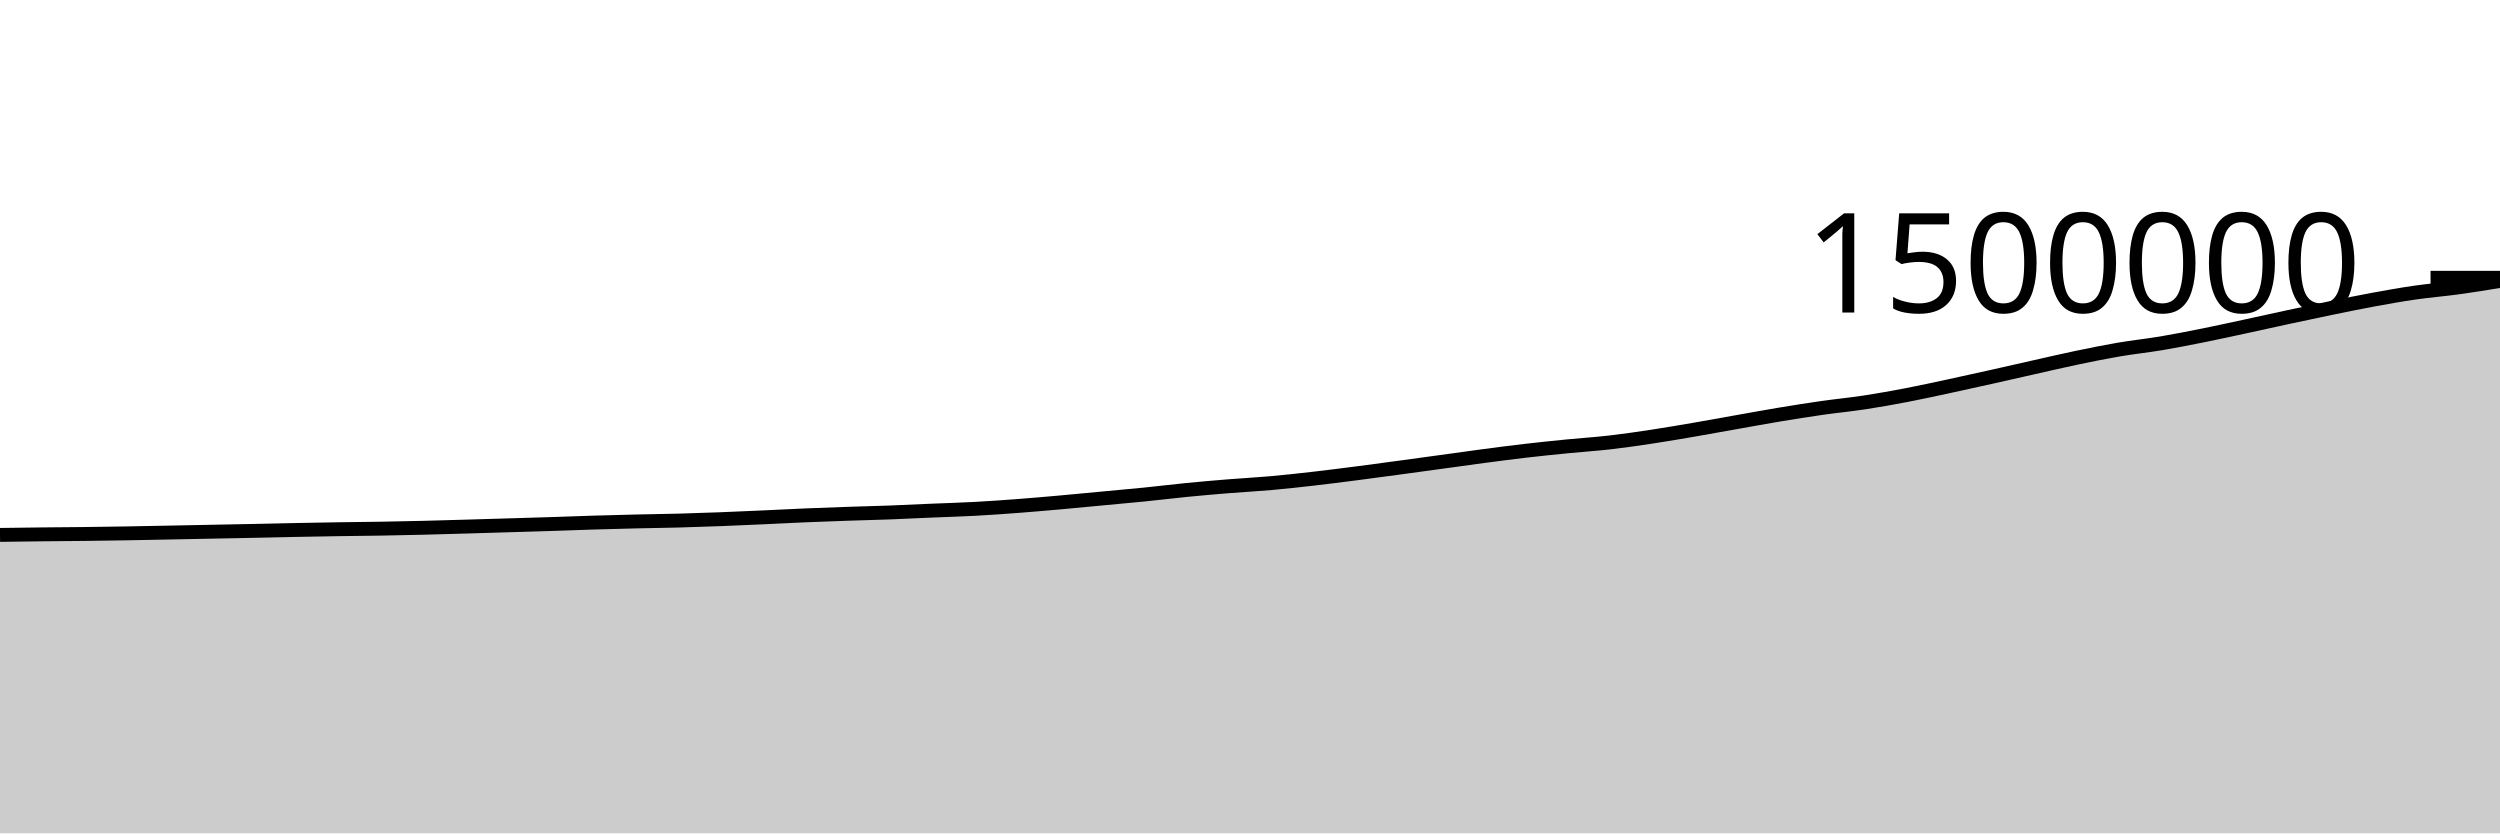
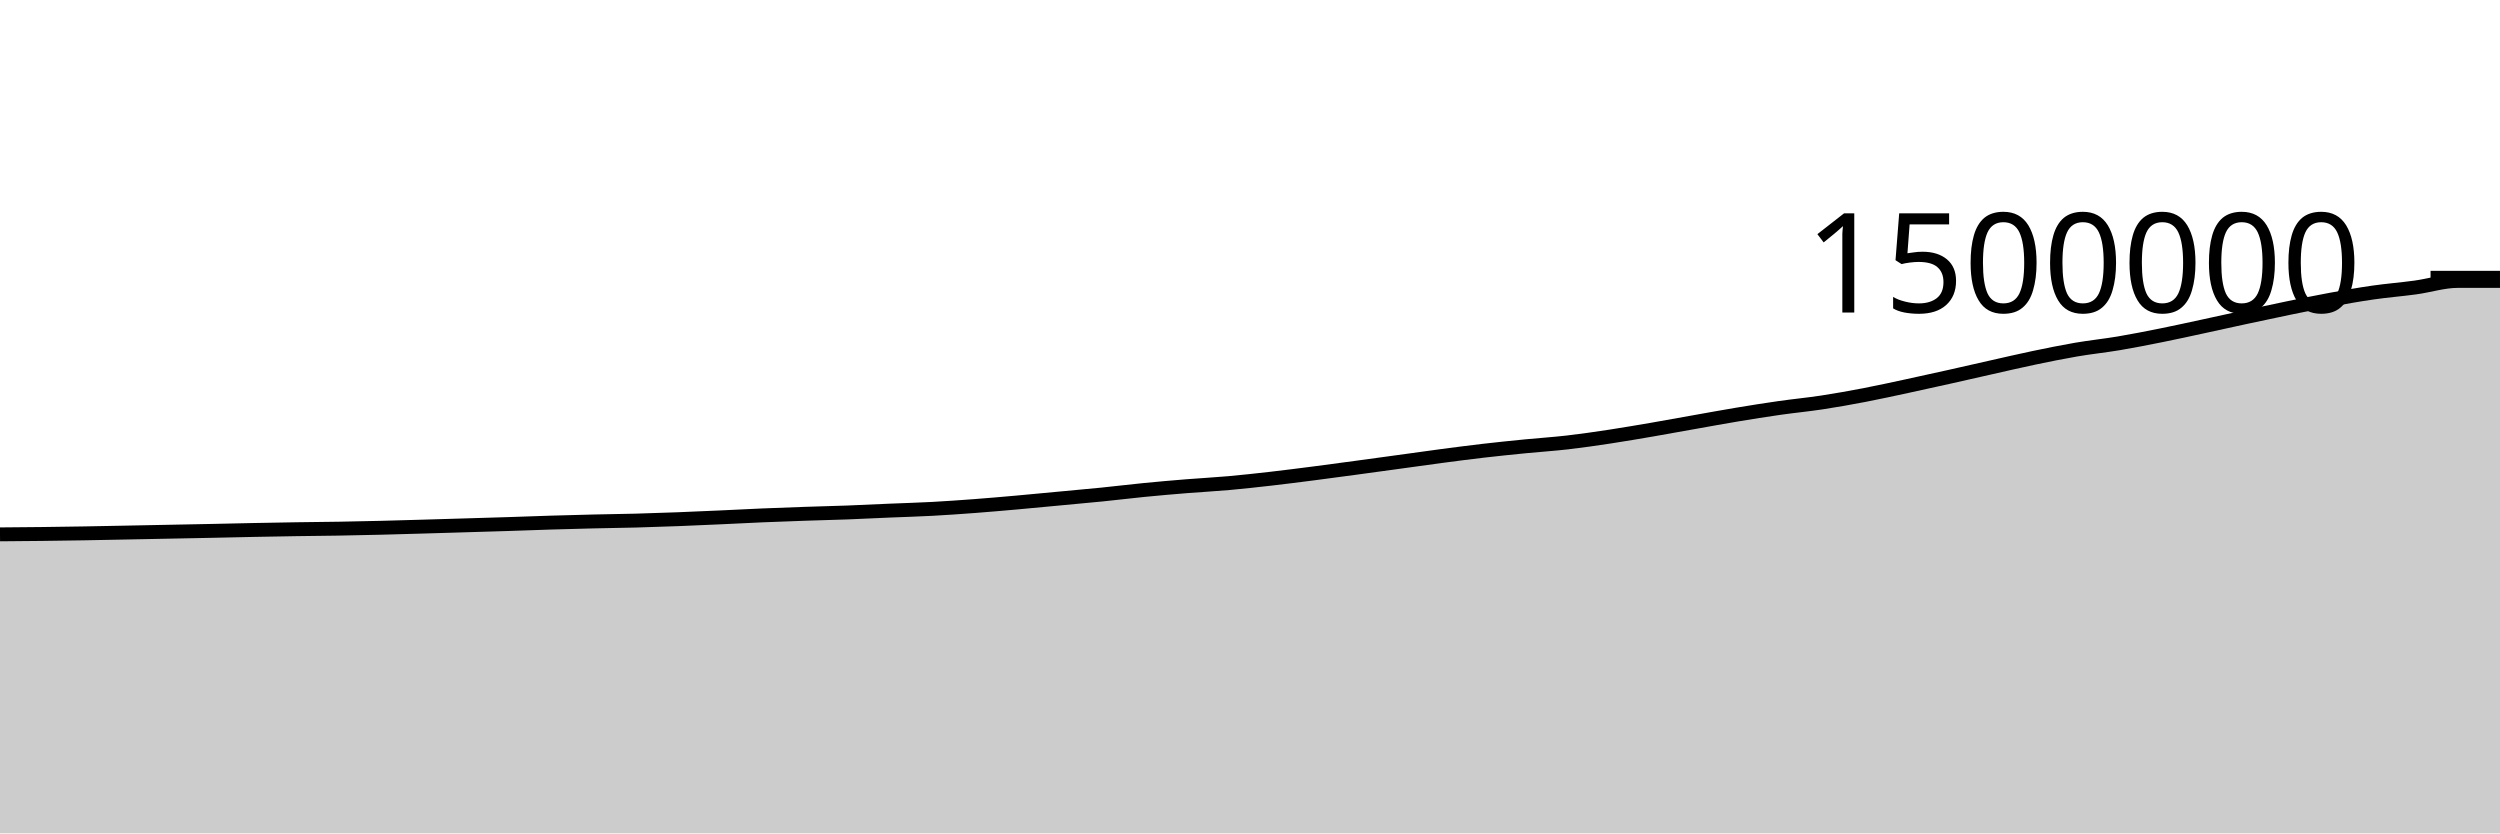
<svg xmlns="http://www.w3.org/2000/svg" viewBox="0 0 180 60">
  <g transform="translate(0,20)">
-     <path class="area" fill="rgba(0, 0, 0, 0.2)" d="M0,18.513C1.017,18.499,2.034,18.485,3.051,18.474C4.068,18.463,5.085,18.458,6.102,18.446C7.119,18.434,8.136,18.419,9.153,18.402C10.169,18.385,11.186,18.363,12.203,18.343C13.22,18.324,14.237,18.303,15.254,18.283C16.271,18.263,17.288,18.244,18.305,18.223C19.322,18.202,20.339,18.177,21.356,18.157C22.373,18.137,23.39,18.119,24.407,18.103C25.424,18.087,26.441,18.08,27.458,18.063C28.475,18.045,29.492,18.024,30.508,17.999C31.525,17.974,32.542,17.943,33.559,17.914C34.576,17.885,35.593,17.853,36.61,17.823C37.627,17.792,38.644,17.764,39.661,17.731C40.678,17.698,41.695,17.658,42.712,17.627C43.729,17.596,44.746,17.569,45.763,17.545C46.78,17.52,47.797,17.51,48.814,17.483C49.831,17.455,50.847,17.421,51.864,17.382C52.881,17.344,53.898,17.296,54.915,17.251C55.932,17.205,56.949,17.149,57.966,17.107C58.983,17.064,60,17.028,61.017,16.993C62.034,16.959,63.051,16.936,64.068,16.898C65.085,16.86,66.102,16.807,67.119,16.764C68.136,16.721,69.153,16.694,70.169,16.639C71.186,16.584,72.203,16.512,73.22,16.436C74.237,16.359,75.254,16.27,76.271,16.18C77.288,16.09,78.305,15.99,79.322,15.895C80.339,15.8,81.356,15.711,82.373,15.608C83.39,15.506,84.407,15.379,85.424,15.279C86.441,15.179,87.458,15.09,88.475,15.008C89.492,14.925,90.508,14.875,91.525,14.784C92.542,14.693,93.559,14.58,94.576,14.464C95.593,14.347,96.61,14.216,97.627,14.086C98.644,13.955,99.661,13.817,100.678,13.679C101.695,13.542,102.712,13.402,103.729,13.262C104.746,13.123,105.763,12.977,106.78,12.842C107.797,12.708,108.814,12.574,109.831,12.456C110.847,12.338,111.864,12.235,112.881,12.134C113.898,12.034,114.915,11.97,115.932,11.852C116.949,11.735,117.966,11.585,118.983,11.431C120,11.276,121.017,11.101,122.034,10.927C123.051,10.753,124.068,10.564,125.085,10.384C126.102,10.204,127.119,10.015,128.136,9.847C129.153,9.678,130.169,9.516,131.186,9.371C132.203,9.226,133.22,9.13,134.237,8.975C135.254,8.82,136.271,8.638,137.288,8.443C138.305,8.248,139.322,8.023,140.339,7.805C141.356,7.587,142.373,7.361,143.39,7.134C144.407,6.907,145.424,6.672,146.441,6.444C147.458,6.216,148.475,5.977,149.492,5.764C150.508,5.552,151.525,5.344,152.542,5.17C153.559,4.996,154.576,4.891,155.593,4.721C156.61,4.55,157.627,4.349,158.644,4.145C159.661,3.941,160.678,3.716,161.695,3.497C162.712,3.278,163.729,3.049,164.746,2.831C165.763,2.612,166.78,2.394,167.797,2.185C168.814,1.977,169.831,1.766,170.847,1.579C171.864,1.392,172.881,1.21,173.898,1.064C174.915,0.917,175.932,0.839,176.949,0.7C177.966,0.561,178.983,0.394,180,0.228L180,40C178.983,40,177.966,40,176.949,40C175.932,40,174.915,40,173.898,40C172.881,40,171.864,40,170.847,40C169.831,40,168.814,40,167.797,40C166.78,40,165.763,40,164.746,40C163.729,40,162.712,40,161.695,40C160.678,40,159.661,40,158.644,40C157.627,40,156.61,40,155.593,40C154.576,40,153.559,40,152.542,40C151.525,40,150.508,40,149.492,40C148.475,40,147.458,40,146.441,40C145.424,40,144.407,40,143.39,40C142.373,40,141.356,40,140.339,40C139.322,40,138.305,40,137.288,40C136.271,40,135.254,40,134.237,40C133.22,40,132.203,40,131.186,40C130.169,40,129.153,40,128.136,40C127.119,40,126.102,40,125.085,40C124.068,40,123.051,40,122.034,40C121.017,40,120,40,118.983,40C117.966,40,116.949,40,115.932,40C114.915,40,113.898,40,112.881,40C111.864,40,110.847,40,109.831,40C108.814,40,107.797,40,106.78,40C105.763,40,104.746,40,103.729,40C102.712,40,101.695,40,100.678,40C99.661,40,98.644,40,97.627,40C96.61,40,95.593,40,94.576,40C93.559,40,92.542,40,91.525,40C90.508,40,89.492,40,88.475,40C87.458,40,86.441,40,85.424,40C84.407,40,83.39,40,82.373,40C81.356,40,80.339,40,79.322,40C78.305,40,77.288,40,76.271,40C75.254,40,74.237,40,73.22,40C72.203,40,71.186,40,70.169,40C69.153,40,68.136,40,67.119,40C66.102,40,65.085,40,64.068,40C63.051,40,62.034,40,61.017,40C60,40,58.983,40,57.966,40C56.949,40,55.932,40,54.915,40C53.898,40,52.881,40,51.864,40C50.847,40,49.831,40,48.814,40C47.797,40,46.78,40,45.763,40C44.746,40,43.729,40,42.712,40C41.695,40,40.678,40,39.661,40C38.644,40,37.627,40,36.61,40C35.593,40,34.576,40,33.559,40C32.542,40,31.525,40,30.508,40C29.492,40,28.475,40,27.458,40C26.441,40,25.424,40,24.407,40C23.39,40,22.373,40,21.356,40C20.339,40,19.322,40,18.305,40C17.288,40,16.271,40,15.254,40C14.237,40,13.22,40,12.203,40C11.186,40,10.169,40,9.153,40C8.136,40,7.119,40,6.102,40C5.085,40,4.068,40,3.051,40C2.034,40,1.017,40,0,40Z" />
-     <path class="line" stroke="black" fill="none" d="M0,18.513C1.017,18.499,2.034,18.485,3.051,18.474C4.068,18.463,5.085,18.458,6.102,18.446C7.119,18.434,8.136,18.419,9.153,18.402C10.169,18.385,11.186,18.363,12.203,18.343C13.22,18.324,14.237,18.303,15.254,18.283C16.271,18.263,17.288,18.244,18.305,18.223C19.322,18.202,20.339,18.177,21.356,18.157C22.373,18.137,23.39,18.119,24.407,18.103C25.424,18.087,26.441,18.08,27.458,18.063C28.475,18.045,29.492,18.024,30.508,17.999C31.525,17.974,32.542,17.943,33.559,17.914C34.576,17.885,35.593,17.853,36.61,17.823C37.627,17.792,38.644,17.764,39.661,17.731C40.678,17.698,41.695,17.658,42.712,17.627C43.729,17.596,44.746,17.569,45.763,17.545C46.78,17.52,47.797,17.51,48.814,17.483C49.831,17.455,50.847,17.421,51.864,17.382C52.881,17.344,53.898,17.296,54.915,17.251C55.932,17.205,56.949,17.149,57.966,17.107C58.983,17.064,60,17.028,61.017,16.993C62.034,16.959,63.051,16.936,64.068,16.898C65.085,16.86,66.102,16.807,67.119,16.764C68.136,16.721,69.153,16.694,70.169,16.639C71.186,16.584,72.203,16.512,73.22,16.436C74.237,16.359,75.254,16.27,76.271,16.18C77.288,16.09,78.305,15.99,79.322,15.895C80.339,15.8,81.356,15.711,82.373,15.608C83.39,15.506,84.407,15.379,85.424,15.279C86.441,15.179,87.458,15.09,88.475,15.008C89.492,14.925,90.508,14.875,91.525,14.784C92.542,14.693,93.559,14.58,94.576,14.464C95.593,14.347,96.61,14.216,97.627,14.086C98.644,13.955,99.661,13.817,100.678,13.679C101.695,13.542,102.712,13.402,103.729,13.262C104.746,13.123,105.763,12.977,106.78,12.842C107.797,12.708,108.814,12.574,109.831,12.456C110.847,12.338,111.864,12.235,112.881,12.134C113.898,12.034,114.915,11.97,115.932,11.852C116.949,11.735,117.966,11.585,118.983,11.431C120,11.276,121.017,11.101,122.034,10.927C123.051,10.753,124.068,10.564,125.085,10.384C126.102,10.204,127.119,10.015,128.136,9.847C129.153,9.678,130.169,9.516,131.186,9.371C132.203,9.226,133.22,9.13,134.237,8.975C135.254,8.82,136.271,8.638,137.288,8.443C138.305,8.248,139.322,8.023,140.339,7.805C141.356,7.587,142.373,7.361,143.39,7.134C144.407,6.907,145.424,6.672,146.441,6.444C147.458,6.216,148.475,5.977,149.492,5.764C150.508,5.552,151.525,5.344,152.542,5.17C153.559,4.996,154.576,4.891,155.593,4.721C156.61,4.55,157.627,4.349,158.644,4.145C159.661,3.941,160.678,3.716,161.695,3.497C162.712,3.278,163.729,3.049,164.746,2.831C165.763,2.612,166.78,2.394,167.797,2.185C168.814,1.977,169.831,1.766,170.847,1.579C171.864,1.392,172.881,1.21,173.898,1.064C174.915,0.917,175.932,0.839,176.949,0.7C177.966,0.561,178.983,0.394,180,0.228" />
+     <path class="area" fill="rgba(0, 0, 0, 0.2)" d="M0,18.474C1.017,18.466,2.034,18.458,3.051,18.446C4.068,18.434,5.085,18.419,6.102,18.402C7.119,18.385,8.136,18.363,9.153,18.343C10.169,18.324,11.186,18.303,12.203,18.283C13.22,18.263,14.237,18.244,15.254,18.223C16.271,18.202,17.288,18.177,18.305,18.157C19.322,18.137,20.339,18.119,21.356,18.103C22.373,18.087,23.39,18.08,24.407,18.063C25.424,18.045,26.441,18.024,27.458,17.999C28.475,17.974,29.492,17.943,30.508,17.914C31.525,17.885,32.542,17.853,33.559,17.823C34.576,17.792,35.593,17.764,36.61,17.731C37.627,17.698,38.644,17.658,39.661,17.627C40.678,17.596,41.695,17.569,42.712,17.545C43.729,17.52,44.746,17.51,45.763,17.483C46.78,17.455,47.797,17.421,48.814,17.382C49.831,17.344,50.847,17.296,51.864,17.251C52.881,17.205,53.898,17.149,54.915,17.107C55.932,17.064,56.949,17.028,57.966,16.993C58.983,16.959,60,16.936,61.017,16.898C62.034,16.86,63.051,16.807,64.068,16.764C65.085,16.721,66.102,16.694,67.119,16.639C68.136,16.584,69.153,16.512,70.169,16.436C71.186,16.359,72.203,16.27,73.22,16.18C74.237,16.09,75.254,15.99,76.271,15.895C77.288,15.8,78.305,15.711,79.322,15.608C80.339,15.506,81.356,15.379,82.373,15.279C83.39,15.179,84.407,15.09,85.424,15.008C86.441,14.925,87.458,14.875,88.475,14.784C89.492,14.693,90.508,14.58,91.525,14.464C92.542,14.347,93.559,14.216,94.576,14.086C95.593,13.955,96.61,13.817,97.627,13.679C98.644,13.542,99.661,13.402,100.678,13.262C101.695,13.123,102.712,12.977,103.729,12.842C104.746,12.708,105.763,12.574,106.78,12.456C107.797,12.338,108.814,12.235,109.831,12.134C110.847,12.034,111.864,11.97,112.881,11.852C113.898,11.735,114.915,11.585,115.932,11.431C116.949,11.276,117.966,11.101,118.983,10.927C120,10.753,121.017,10.564,122.034,10.384C123.051,10.204,124.068,10.015,125.085,9.847C126.102,9.678,127.119,9.516,128.136,9.371C129.153,9.226,130.169,9.13,131.186,8.975C132.203,8.82,133.22,8.638,134.237,8.443C135.254,8.248,136.271,8.023,137.288,7.805C138.305,7.587,139.322,7.361,140.339,7.134C141.356,6.907,142.373,6.672,143.39,6.444C144.407,6.216,145.424,5.977,146.441,5.764C147.458,5.552,148.475,5.344,149.492,5.17C150.508,4.996,151.525,4.891,152.542,4.721C153.559,4.55,154.576,4.349,155.593,4.145C156.61,3.941,157.627,3.716,158.644,3.497C159.661,3.278,160.678,3.049,161.695,2.831C162.712,2.612,163.729,2.394,164.746,2.185C165.763,1.977,166.78,1.766,167.797,1.579C168.814,1.392,169.831,1.21,170.847,1.064C171.864,0.917,172.881,0.839,173.898,0.7C174.915,0.561,175.932,0.229,176.949,0.228C177.966,0.227,178.983,0.227,180,0.227L180,40C178.983,40,177.966,40,176.949,40C175.932,40,174.915,40,173.898,40C172.881,40,171.864,40,170.847,40C169.831,40,168.814,40,167.797,40C166.78,40,165.763,40,164.746,40C163.729,40,162.712,40,161.695,40C160.678,40,159.661,40,158.644,40C157.627,40,156.61,40,155.593,40C154.576,40,153.559,40,152.542,40C151.525,40,150.508,40,149.492,40C148.475,40,147.458,40,146.441,40C145.424,40,144.407,40,143.39,40C142.373,40,141.356,40,140.339,40C139.322,40,138.305,40,137.288,40C136.271,40,135.254,40,134.237,40C133.22,40,132.203,40,131.186,40C130.169,40,129.153,40,128.136,40C127.119,40,126.102,40,125.085,40C124.068,40,123.051,40,122.034,40C121.017,40,120,40,118.983,40C117.966,40,116.949,40,115.932,40C114.915,40,113.898,40,112.881,40C111.864,40,110.847,40,109.831,40C108.814,40,107.797,40,106.78,40C105.763,40,104.746,40,103.729,40C102.712,40,101.695,40,100.678,40C99.661,40,98.644,40,97.627,40C96.61,40,95.593,40,94.576,40C93.559,40,92.542,40,91.525,40C90.508,40,89.492,40,88.475,40C87.458,40,86.441,40,85.424,40C84.407,40,83.39,40,82.373,40C81.356,40,80.339,40,79.322,40C78.305,40,77.288,40,76.271,40C75.254,40,74.237,40,73.22,40C72.203,40,71.186,40,70.169,40C69.153,40,68.136,40,67.119,40C66.102,40,65.085,40,64.068,40C63.051,40,62.034,40,61.017,40C60,40,58.983,40,57.966,40C56.949,40,55.932,40,54.915,40C53.898,40,52.881,40,51.864,40C50.847,40,49.831,40,48.814,40C47.797,40,46.78,40,45.763,40C44.746,40,43.729,40,42.712,40C41.695,40,40.678,40,39.661,40C38.644,40,37.627,40,36.61,40C35.593,40,34.576,40,33.559,40C32.542,40,31.525,40,30.508,40C29.492,40,28.475,40,27.458,40C26.441,40,25.424,40,24.407,40C23.39,40,22.373,40,21.356,40C20.339,40,19.322,40,18.305,40C17.288,40,16.271,40,15.254,40C14.237,40,13.22,40,12.203,40C11.186,40,10.169,40,9.153,40C8.136,40,7.119,40,6.102,40C5.085,40,4.068,40,3.051,40C2.034,40,1.017,40,0,40Z" />
+     <path class="line" stroke="black" fill="none" d="M0,18.474C1.017,18.466,2.034,18.458,3.051,18.446C4.068,18.434,5.085,18.419,6.102,18.402C7.119,18.385,8.136,18.363,9.153,18.343C10.169,18.324,11.186,18.303,12.203,18.283C13.22,18.263,14.237,18.244,15.254,18.223C16.271,18.202,17.288,18.177,18.305,18.157C19.322,18.137,20.339,18.119,21.356,18.103C22.373,18.087,23.39,18.08,24.407,18.063C25.424,18.045,26.441,18.024,27.458,17.999C28.475,17.974,29.492,17.943,30.508,17.914C31.525,17.885,32.542,17.853,33.559,17.823C34.576,17.792,35.593,17.764,36.61,17.731C37.627,17.698,38.644,17.658,39.661,17.627C40.678,17.596,41.695,17.569,42.712,17.545C43.729,17.52,44.746,17.51,45.763,17.483C46.78,17.455,47.797,17.421,48.814,17.382C49.831,17.344,50.847,17.296,51.864,17.251C52.881,17.205,53.898,17.149,54.915,17.107C55.932,17.064,56.949,17.028,57.966,16.993C58.983,16.959,60,16.936,61.017,16.898C62.034,16.86,63.051,16.807,64.068,16.764C65.085,16.721,66.102,16.694,67.119,16.639C68.136,16.584,69.153,16.512,70.169,16.436C71.186,16.359,72.203,16.27,73.22,16.18C74.237,16.09,75.254,15.99,76.271,15.895C77.288,15.8,78.305,15.711,79.322,15.608C80.339,15.506,81.356,15.379,82.373,15.279C83.39,15.179,84.407,15.09,85.424,15.008C86.441,14.925,87.458,14.875,88.475,14.784C89.492,14.693,90.508,14.58,91.525,14.464C92.542,14.347,93.559,14.216,94.576,14.086C95.593,13.955,96.61,13.817,97.627,13.679C98.644,13.542,99.661,13.402,100.678,13.262C101.695,13.123,102.712,12.977,103.729,12.842C104.746,12.708,105.763,12.574,106.78,12.456C107.797,12.338,108.814,12.235,109.831,12.134C110.847,12.034,111.864,11.97,112.881,11.852C113.898,11.735,114.915,11.585,115.932,11.431C116.949,11.276,117.966,11.101,118.983,10.927C120,10.753,121.017,10.564,122.034,10.384C123.051,10.204,124.068,10.015,125.085,9.847C126.102,9.678,127.119,9.516,128.136,9.371C129.153,9.226,130.169,9.13,131.186,8.975C132.203,8.82,133.22,8.638,134.237,8.443C135.254,8.248,136.271,8.023,137.288,7.805C138.305,7.587,139.322,7.361,140.339,7.134C141.356,6.907,142.373,6.672,143.39,6.444C144.407,6.216,145.424,5.977,146.441,5.764C147.458,5.552,148.475,5.344,149.492,5.17C150.508,4.996,151.525,4.891,152.542,4.721C153.559,4.55,154.576,4.349,155.593,4.145C156.61,3.941,157.627,3.716,158.644,3.497C159.661,3.278,160.678,3.049,161.695,2.831C162.712,2.612,163.729,2.394,164.746,2.185C165.763,1.977,166.78,1.766,167.797,1.579C168.814,1.392,169.831,1.21,170.847,1.064C171.864,0.917,172.881,0.839,173.898,0.7C174.915,0.561,175.932,0.229,176.949,0.228C177.966,0.227,178.983,0.227,180,0.227" />
    <path class="axis-ceiling" stroke-width="1" stroke="black" fill="none" d="M175,0L180,0" />
    <text class="axis-ceiling-label" font-family="sans-serif" text-anchor="end" font-size="10px" x="170" y="2.5">1500000</text>
  </g>
</svg>
